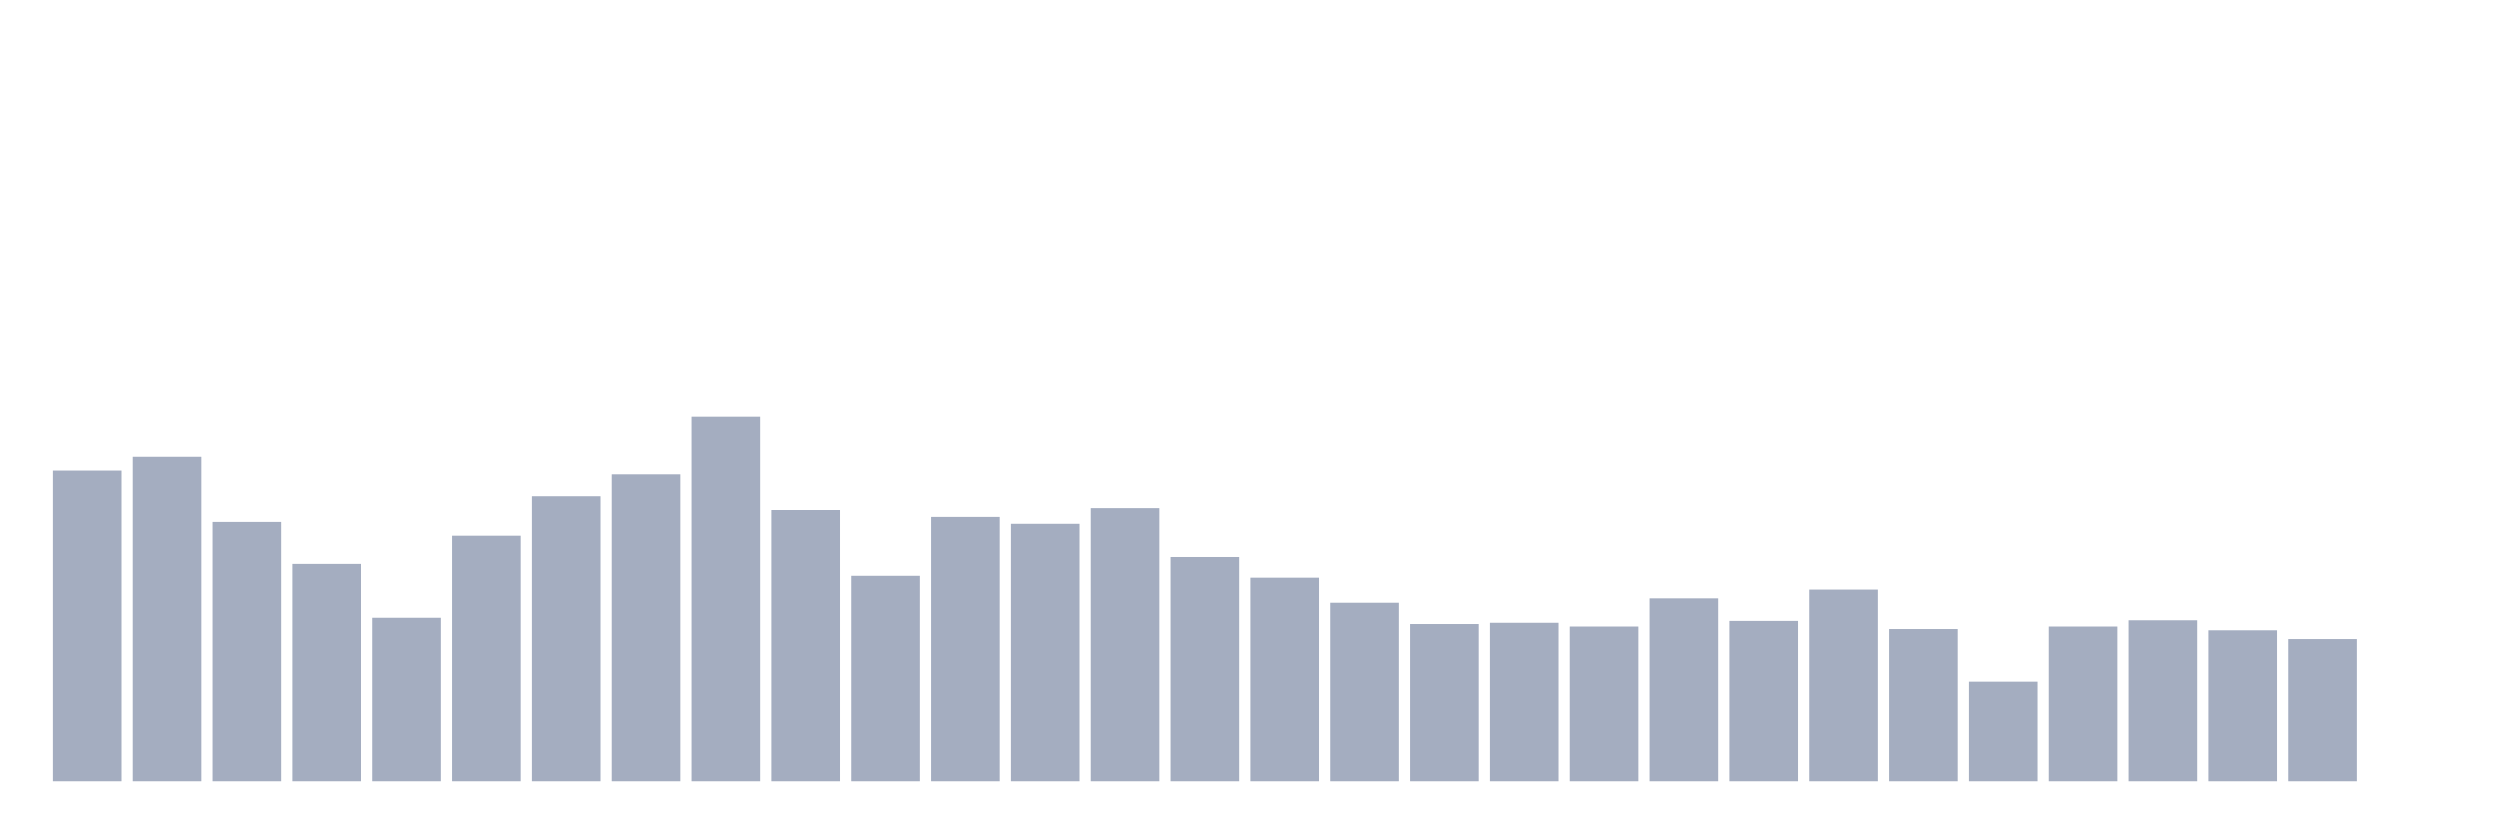
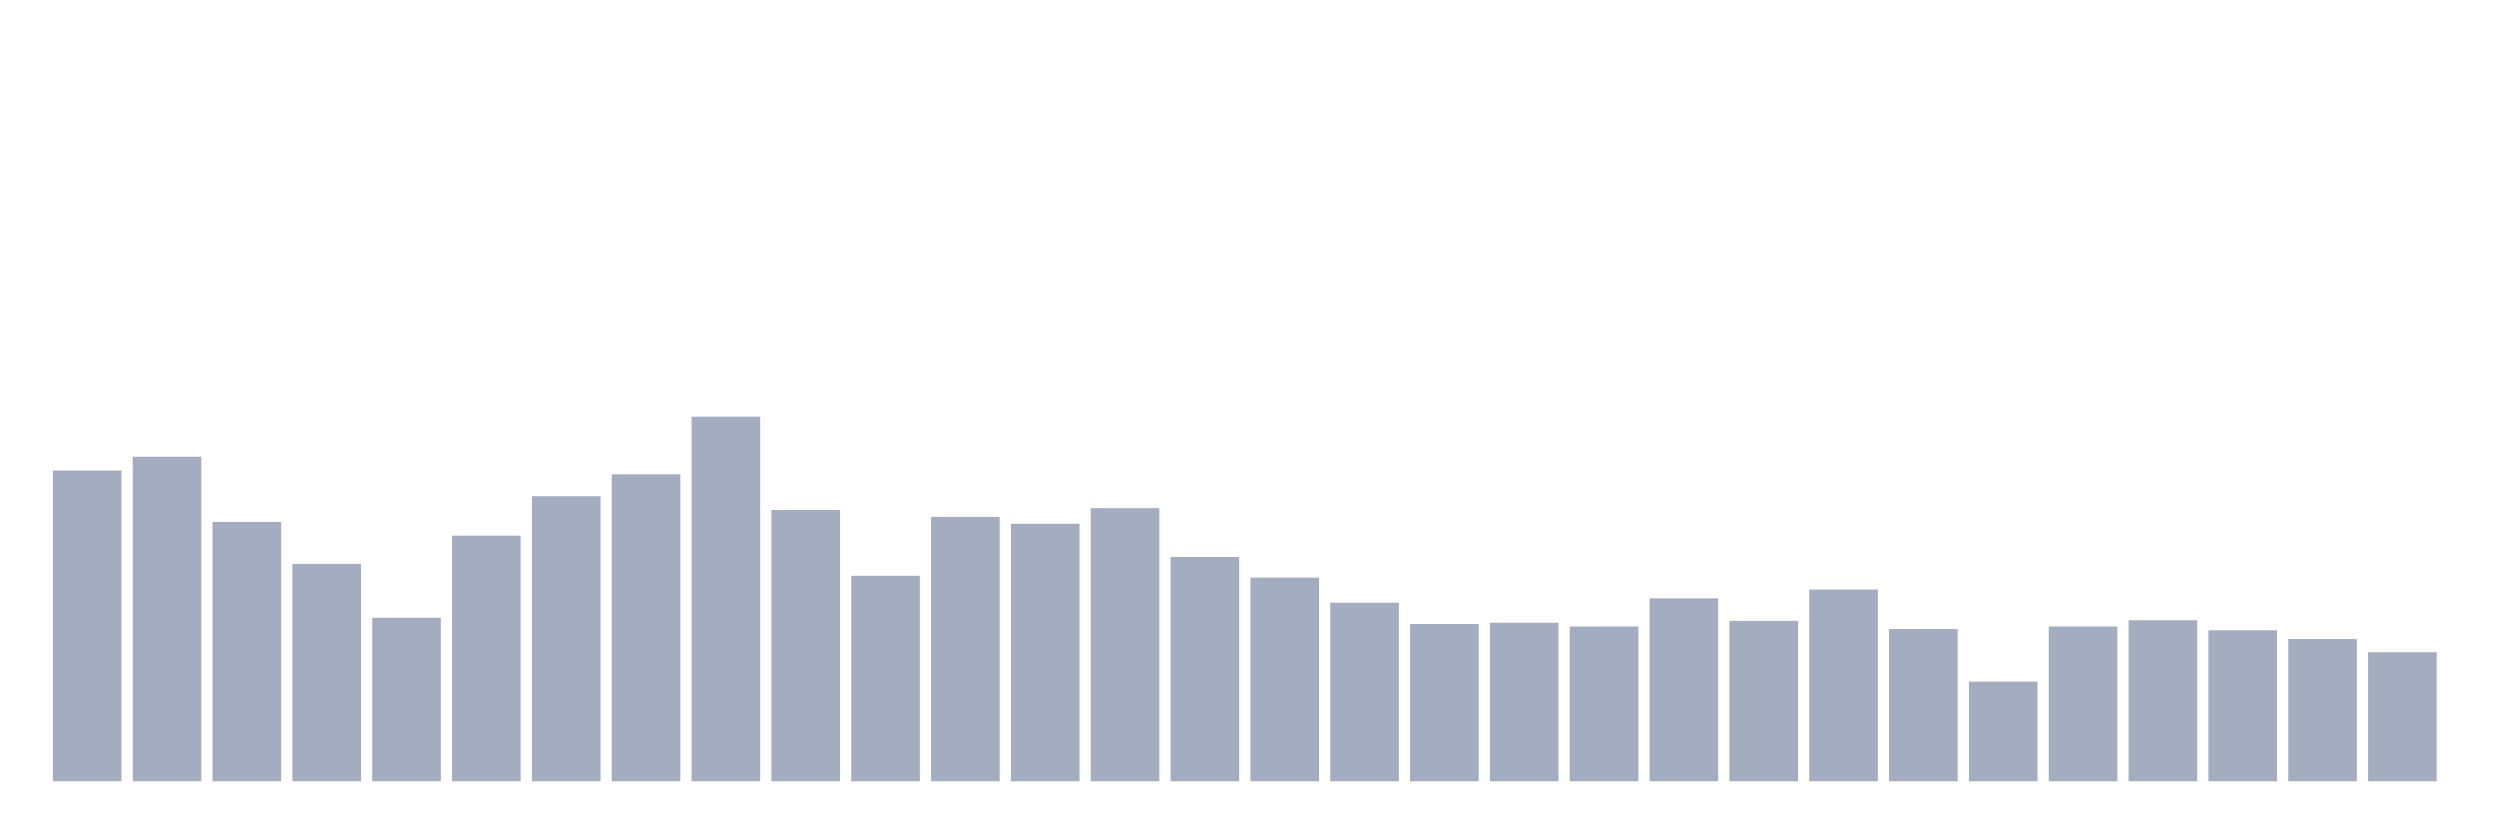
<svg xmlns="http://www.w3.org/2000/svg" viewBox="0 0 480 160">
  <g transform="translate(10,10)">
    <rect class="bar" x="0.153" width="13.175" y="80.344" height="59.656" fill="rgb(164,173,192)" />
    <rect class="bar" x="15.482" width="13.175" y="77.698" height="62.302" fill="rgb(164,173,192)" />
    <rect class="bar" x="30.81" width="13.175" y="90.206" height="49.794" fill="rgb(164,173,192)" />
    <rect class="bar" x="46.138" width="13.175" y="98.265" height="41.735" fill="rgb(164,173,192)" />
    <rect class="bar" x="61.466" width="13.175" y="108.608" height="31.392" fill="rgb(164,173,192)" />
    <rect class="bar" x="76.794" width="13.175" y="92.852" height="47.148" fill="rgb(164,173,192)" />
    <rect class="bar" x="92.123" width="13.175" y="85.275" height="54.725" fill="rgb(164,173,192)" />
    <rect class="bar" x="107.451" width="13.175" y="81.065" height="58.935" fill="rgb(164,173,192)" />
    <rect class="bar" x="122.779" width="13.175" y="70" height="70" fill="rgb(164,173,192)" />
    <rect class="bar" x="138.107" width="13.175" y="87.921" height="52.079" fill="rgb(164,173,192)" />
    <rect class="bar" x="153.436" width="13.175" y="100.55" height="39.45" fill="rgb(164,173,192)" />
    <rect class="bar" x="168.764" width="13.175" y="89.244" height="50.756" fill="rgb(164,173,192)" />
    <rect class="bar" x="184.092" width="13.175" y="90.567" height="49.433" fill="rgb(164,173,192)" />
    <rect class="bar" x="199.42" width="13.175" y="87.56" height="52.44" fill="rgb(164,173,192)" />
    <rect class="bar" x="214.748" width="13.175" y="96.942" height="43.058" fill="rgb(164,173,192)" />
    <rect class="bar" x="230.077" width="13.175" y="100.911" height="39.089" fill="rgb(164,173,192)" />
    <rect class="bar" x="245.405" width="13.175" y="105.722" height="34.278" fill="rgb(164,173,192)" />
    <rect class="bar" x="260.733" width="13.175" y="109.811" height="30.189" fill="rgb(164,173,192)" />
    <rect class="bar" x="276.061" width="13.175" y="109.57" height="30.43" fill="rgb(164,173,192)" />
    <rect class="bar" x="291.39" width="13.175" y="110.292" height="29.708" fill="rgb(164,173,192)" />
    <rect class="bar" x="306.718" width="13.175" y="104.88" height="35.12" fill="rgb(164,173,192)" />
    <rect class="bar" x="322.046" width="13.175" y="109.21" height="30.79" fill="rgb(164,173,192)" />
    <rect class="bar" x="337.374" width="13.175" y="103.196" height="36.804" fill="rgb(164,173,192)" />
    <rect class="bar" x="352.702" width="13.175" y="110.773" height="29.227" fill="rgb(164,173,192)" />
    <rect class="bar" x="368.031" width="13.175" y="120.876" height="19.124" fill="rgb(164,173,192)" />
    <rect class="bar" x="383.359" width="13.175" y="110.292" height="29.708" fill="rgb(164,173,192)" />
    <rect class="bar" x="398.687" width="13.175" y="109.089" height="30.911" fill="rgb(164,173,192)" />
    <rect class="bar" x="414.015" width="13.175" y="111.014" height="28.986" fill="rgb(164,173,192)" />
    <rect class="bar" x="429.344" width="13.175" y="112.698" height="27.302" fill="rgb(164,173,192)" />
-     <rect class="bar" x="444.672" width="13.175" y="140" height="0" fill="rgb(164,173,192)" />
+     <rect class="bar" x="444.672" width="13.175" y="115.223" height="24.777" fill="rgb(164,173,192)" />
  </g>
</svg>
